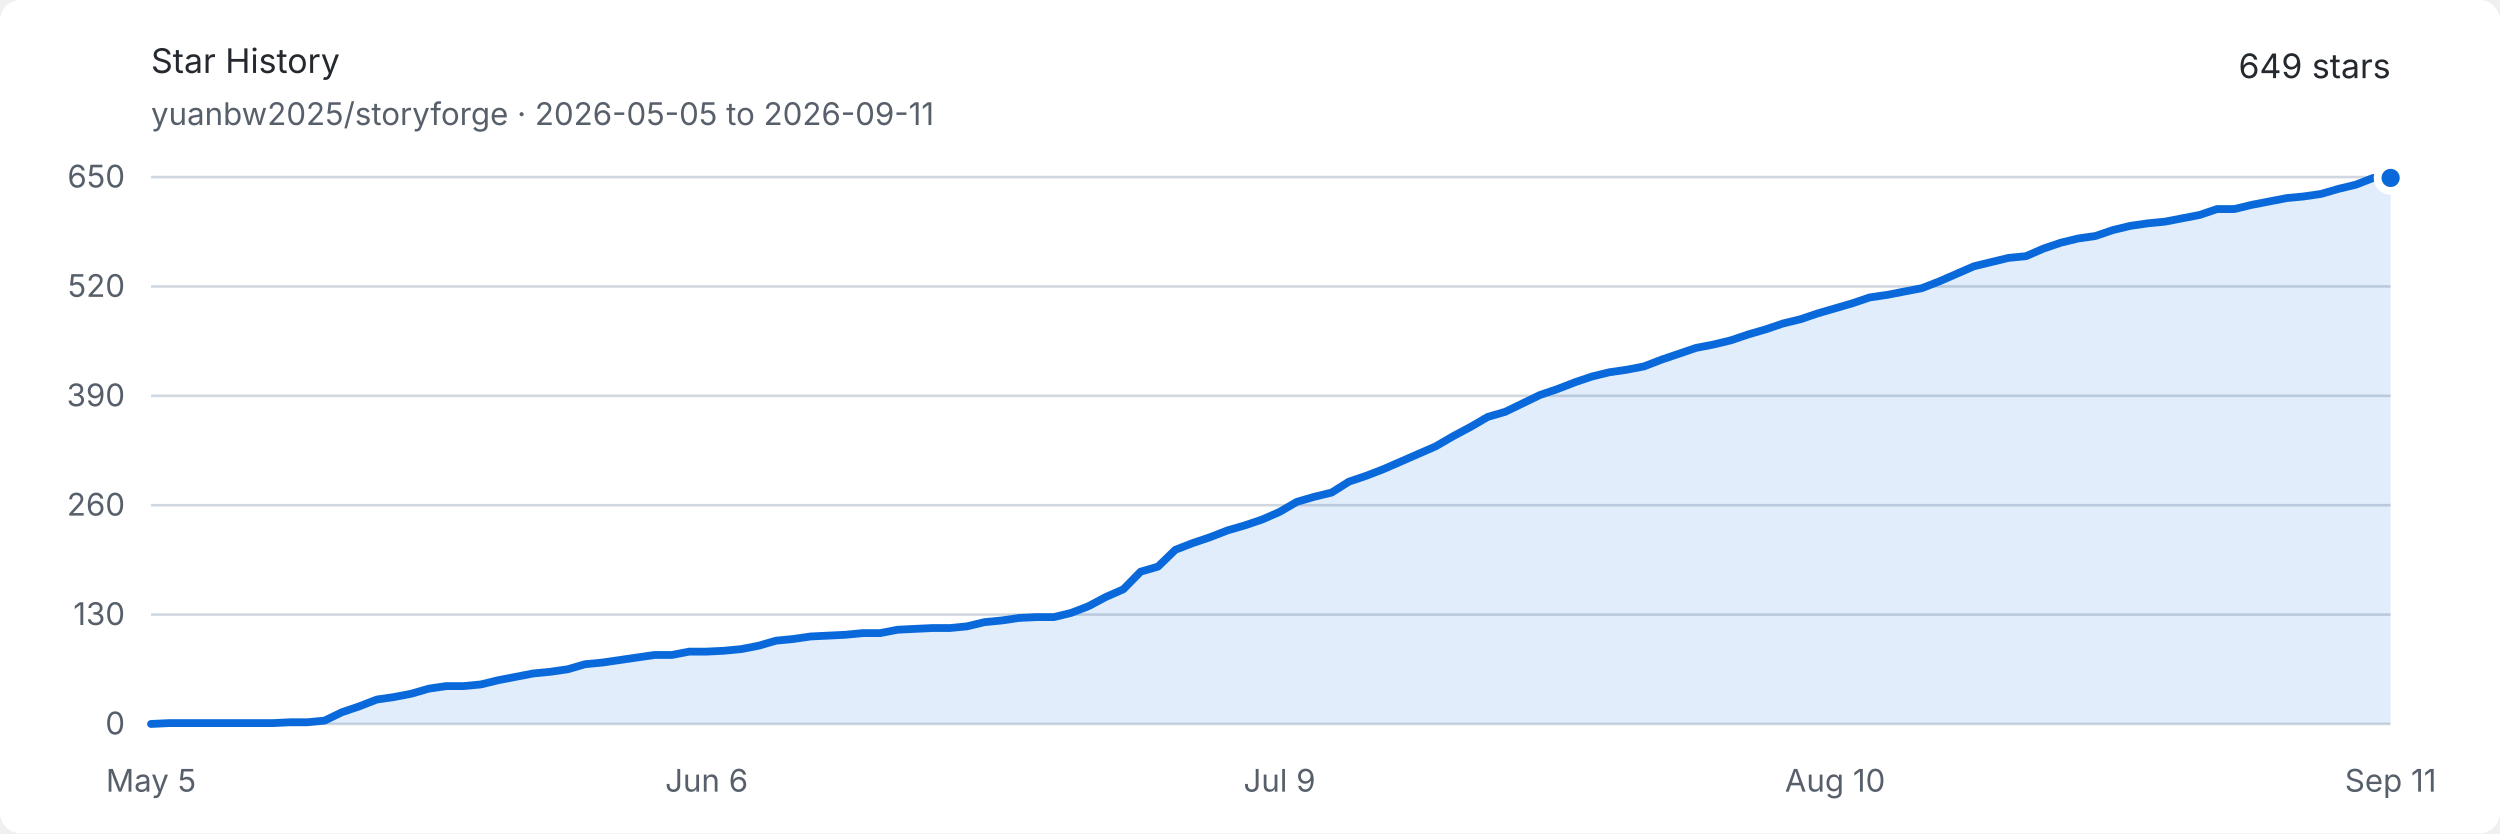
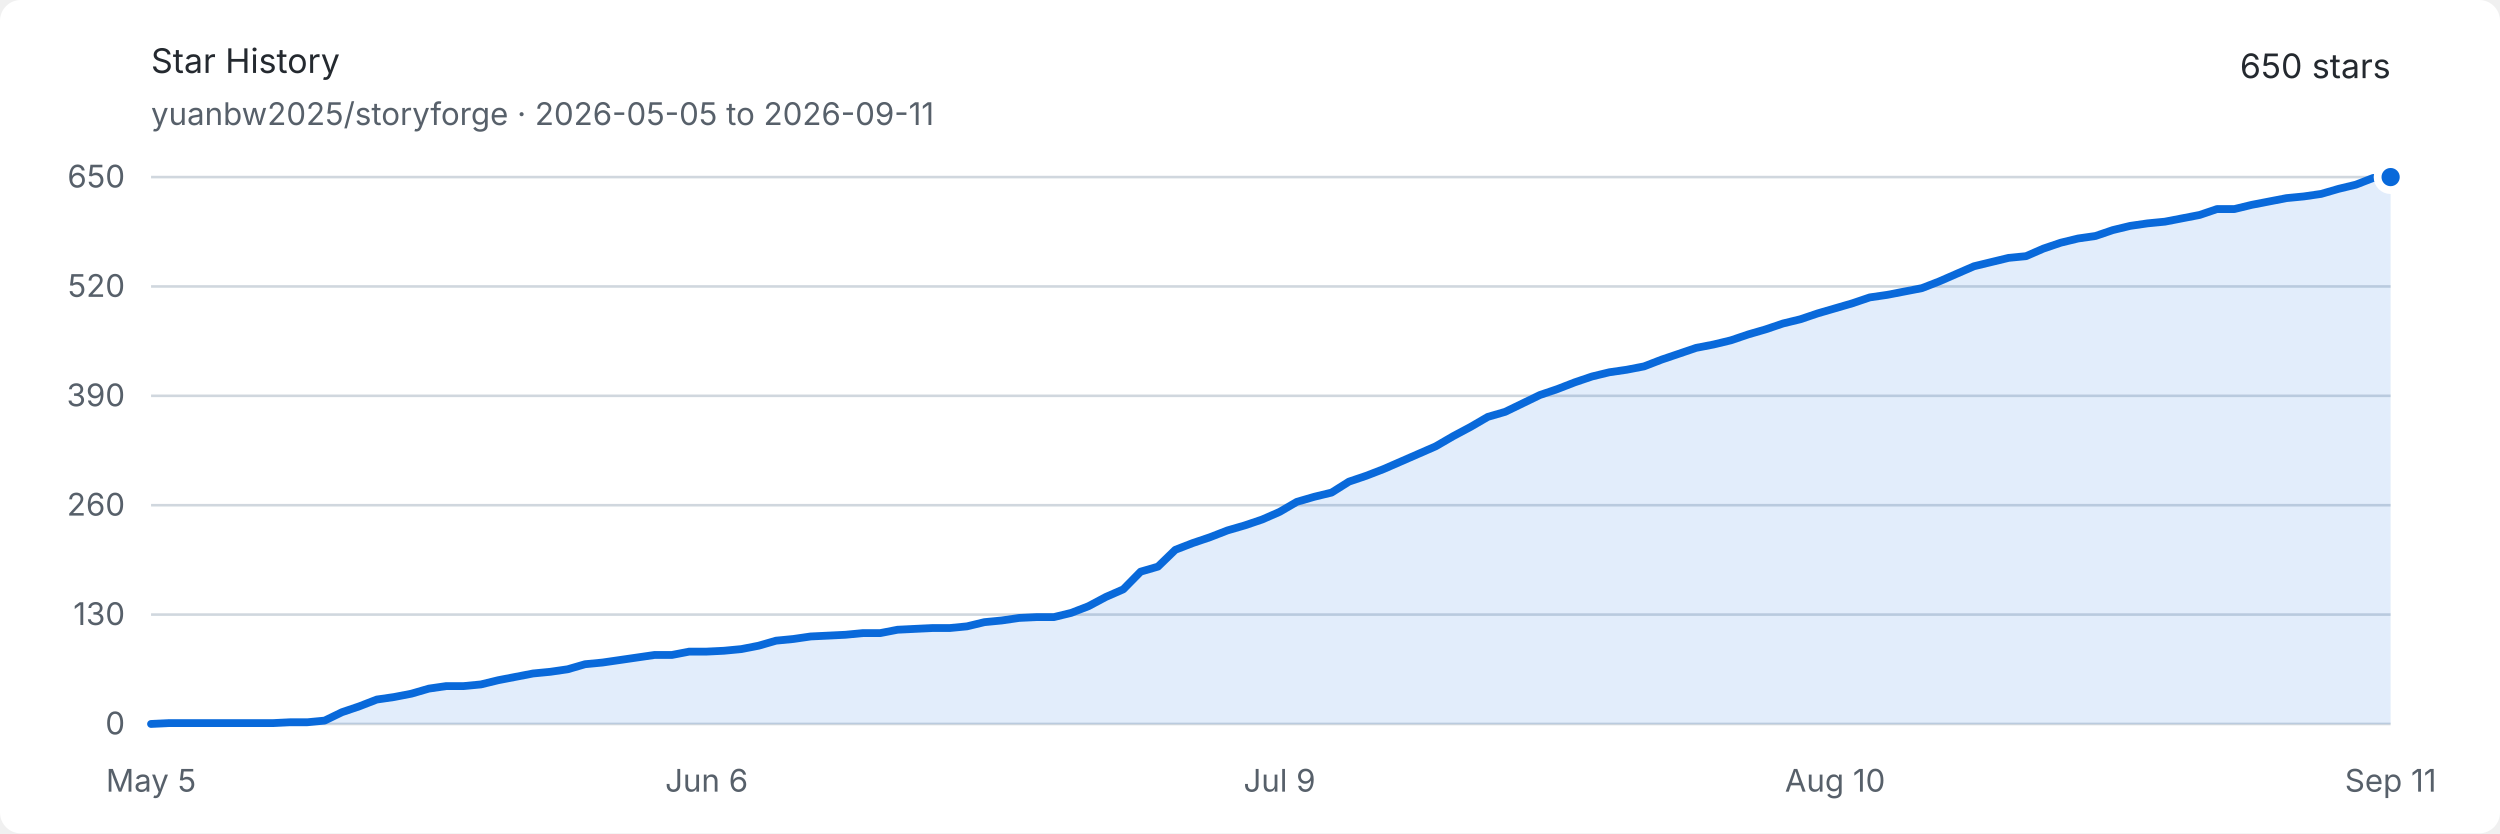
<svg xmlns="http://www.w3.org/2000/svg" width="960" height="320" viewBox="0 0 960 320" role="img" aria-labelledby="title description">
  <style>
    .background { fill: #ffffff; }
    .text { fill: #24292f; font: 13px -apple-system, BlinkMacSystemFont, "Segoe UI", sans-serif; }
    .muted { fill: #57606a; font: 12px -apple-system, BlinkMacSystemFont, "Segoe UI", sans-serif; }
    .grid { stroke: #d0d7de; stroke-width: 1; }
    .area { fill: #0969da; opacity: .12; }
    .line { fill: none; stroke: #0969da; stroke-width: 3; stroke-linejoin: round; stroke-linecap: round; }
    .endpoint { fill: #0969da; stroke: #ffffff; stroke-width: 3; }
    @media (prefers-color-scheme: dark) {
      .background { fill: #0d1117; }
      .text { fill: #e6edf3; }
      .muted { fill: #8d96a0; }
      .grid { stroke: #30363d; }
      .area { fill: #58a6ff; opacity: .16; }
      .line { stroke: #58a6ff; }
      .endpoint { fill: #58a6ff; stroke: #0d1117; }
    }
  </style>
  <rect class="background" width="960" height="320" rx="8" />
  <text class="text" x="58" y="28" font-size="18" font-weight="600">Star History</text>
  <text class="muted" x="58" y="48">yuanbw2025/storyforge · 2026-05-05 to 2026-09-11</text>
-   <text class="text" x="918" y="30" text-anchor="end" font-size="22" font-weight="600">649 stars</text>
+   <text class="text" x="918" y="30" text-anchor="end" font-size="22" font-weight="600">650 stars</text>
  <line class="grid" x1="58" y1="278" x2="918" y2="278" />
  <text class="muted" x="48" y="282" text-anchor="end">0</text>
  <line class="grid" x1="58" y1="236" x2="918" y2="236" />
  <text class="muted" x="48" y="240" text-anchor="end">130</text>
  <line class="grid" x1="58" y1="194" x2="918" y2="194" />
  <text class="muted" x="48" y="198" text-anchor="end">260</text>
  <line class="grid" x1="58" y1="152" x2="918" y2="152" />
  <text class="muted" x="48" y="156" text-anchor="end">390</text>
  <line class="grid" x1="58" y1="110" x2="918" y2="110" />
  <text class="muted" x="48" y="114" text-anchor="end">520</text>
  <line class="grid" x1="58" y1="68" x2="918" y2="68" />
  <text class="muted" x="48" y="72" text-anchor="end">650</text>
  <text class="muted" x="58" y="304" text-anchor="middle">May 5</text>
  <text class="muted" x="271.333" y="304" text-anchor="middle">Jun 6</text>
  <text class="muted" x="491.333" y="304" text-anchor="middle">Jul 9</text>
  <text class="muted" x="704.667" y="304" text-anchor="middle">Aug 10</text>
  <text class="muted" x="918" y="304" text-anchor="middle">Sep 11</text>
-   <path class="area" d="M 58.00 278.00 L 64.67 277.68 L 71.33 277.68 L 78.00 277.68 L 84.67 277.68 L 91.33 277.68 L 98.00 277.68 L 104.67 277.68 L 111.33 277.35 L 118.00 277.35 L 124.67 276.71 L 131.33 273.48 L 138.00 271.22 L 144.67 268.63 L 151.33 267.66 L 158.00 266.37 L 164.67 264.43 L 171.33 263.46 L 178.00 263.46 L 184.67 262.82 L 191.33 261.20 L 198.00 259.91 L 204.67 258.62 L 211.33 257.97 L 218.00 257.00 L 224.67 255.06 L 231.33 254.42 L 238.00 253.45 L 244.67 252.48 L 251.33 251.51 L 258.00 251.51 L 264.67 250.22 L 271.33 250.22 L 278.00 249.89 L 284.67 249.25 L 291.33 247.95 L 298.00 246.02 L 304.67 245.37 L 311.33 244.40 L 318.00 244.08 L 324.67 243.75 L 331.33 243.11 L 338.00 243.11 L 344.67 241.82 L 351.33 241.49 L 358.00 241.17 L 364.67 241.17 L 371.33 240.52 L 378.00 238.91 L 384.67 238.26 L 391.33 237.29 L 398.00 236.97 L 404.67 236.97 L 411.33 235.35 L 418.00 232.77 L 424.67 229.22 L 431.33 226.31 L 438.00 219.52 L 444.67 217.58 L 451.33 211.12 L 458.00 208.54 L 464.67 206.28 L 471.33 203.69 L 478.00 201.75 L 484.67 199.49 L 491.33 196.58 L 498.00 192.71 L 504.67 190.77 L 511.33 189.15 L 518.00 184.95 L 524.67 182.69 L 531.33 180.11 L 538.00 177.20 L 544.67 174.29 L 551.33 171.38 L 558.00 167.51 L 564.67 163.95 L 571.33 160.08 L 578.00 158.14 L 584.67 154.91 L 591.33 151.68 L 598.00 149.42 L 604.67 146.83 L 611.33 144.57 L 618.00 142.95 L 624.67 141.98 L 631.33 140.69 L 638.00 138.11 L 644.67 135.85 L 651.33 133.58 L 658.00 132.29 L 664.67 130.68 L 671.33 128.42 L 678.00 126.48 L 684.67 124.22 L 691.33 122.60 L 698.00 120.34 L 704.67 118.40 L 711.33 116.46 L 718.00 114.20 L 724.67 113.23 L 731.33 111.94 L 738.00 110.65 L 744.67 108.06 L 751.33 105.15 L 758.00 102.25 L 764.67 100.63 L 771.33 99.02 L 778.00 98.37 L 784.67 95.46 L 791.33 93.20 L 798.00 91.58 L 804.67 90.62 L 811.33 88.35 L 818.00 86.74 L 824.67 85.77 L 831.33 85.12 L 838.00 83.83 L 844.67 82.54 L 851.33 80.28 L 858.00 80.28 L 864.67 78.66 L 871.33 77.37 L 878.00 76.08 L 884.67 75.43 L 891.33 74.46 L 898.00 72.52 L 904.67 70.91 L 911.33 68.32 L 918.00 68.32 L 918.00 278 L 58 278 Z" />
-   <path class="line" d="M 58.00 278.00 L 64.67 277.68 L 71.33 277.68 L 78.00 277.68 L 84.67 277.68 L 91.33 277.68 L 98.00 277.68 L 104.67 277.68 L 111.33 277.35 L 118.00 277.35 L 124.67 276.71 L 131.33 273.48 L 138.00 271.22 L 144.67 268.63 L 151.33 267.66 L 158.00 266.37 L 164.67 264.43 L 171.33 263.46 L 178.00 263.46 L 184.67 262.82 L 191.33 261.20 L 198.00 259.91 L 204.67 258.62 L 211.33 257.97 L 218.00 257.00 L 224.67 255.06 L 231.33 254.42 L 238.00 253.45 L 244.67 252.48 L 251.33 251.51 L 258.00 251.51 L 264.67 250.22 L 271.33 250.22 L 278.00 249.89 L 284.67 249.25 L 291.33 247.95 L 298.00 246.02 L 304.67 245.37 L 311.33 244.40 L 318.00 244.08 L 324.67 243.75 L 331.33 243.11 L 338.00 243.11 L 344.67 241.82 L 351.33 241.49 L 358.00 241.17 L 364.67 241.17 L 371.33 240.52 L 378.00 238.91 L 384.67 238.26 L 391.33 237.29 L 398.00 236.97 L 404.67 236.97 L 411.33 235.35 L 418.00 232.77 L 424.67 229.22 L 431.33 226.31 L 438.00 219.52 L 444.67 217.58 L 451.33 211.12 L 458.00 208.54 L 464.67 206.28 L 471.33 203.69 L 478.00 201.75 L 484.67 199.49 L 491.33 196.58 L 498.00 192.71 L 504.67 190.77 L 511.33 189.15 L 518.00 184.95 L 524.67 182.69 L 531.33 180.11 L 538.00 177.20 L 544.67 174.29 L 551.33 171.38 L 558.00 167.51 L 564.67 163.95 L 571.33 160.08 L 578.00 158.14 L 584.67 154.91 L 591.33 151.68 L 598.00 149.42 L 604.67 146.83 L 611.33 144.57 L 618.00 142.95 L 624.67 141.98 L 631.33 140.69 L 638.00 138.11 L 644.67 135.85 L 651.33 133.58 L 658.00 132.29 L 664.67 130.68 L 671.33 128.42 L 678.00 126.48 L 684.67 124.22 L 691.33 122.60 L 698.00 120.34 L 704.67 118.40 L 711.33 116.46 L 718.00 114.20 L 724.67 113.23 L 731.33 111.94 L 738.00 110.65 L 744.67 108.06 L 751.33 105.15 L 758.00 102.25 L 764.67 100.63 L 771.33 99.02 L 778.00 98.37 L 784.67 95.46 L 791.33 93.20 L 798.00 91.58 L 804.67 90.62 L 811.33 88.35 L 818.00 86.74 L 824.67 85.77 L 831.33 85.12 L 838.00 83.83 L 844.67 82.54 L 851.33 80.28 L 858.00 80.28 L 864.67 78.66 L 871.33 77.37 L 878.00 76.08 L 884.67 75.43 L 891.33 74.46 L 898.00 72.52 L 904.67 70.91 L 911.33 68.32 L 918.00 68.32" />
-   <circle class="endpoint" cx="918" cy="68.323" r="5" />
+   <path class="area" d="M 58.00 278.00 L 64.67 277.68 L 71.33 277.68 L 78.00 277.68 L 84.67 277.68 L 91.33 277.68 L 98.00 277.68 L 104.67 277.68 L 111.33 277.35 L 118.00 277.35 L 124.67 276.71 L 131.33 273.48 L 138.00 271.22 L 144.67 268.63 L 151.33 267.66 L 158.00 266.37 L 164.67 264.43 L 171.33 263.46 L 178.00 263.46 L 184.67 262.82 L 191.33 261.20 L 198.00 259.91 L 204.67 258.62 L 211.33 257.97 L 218.00 257.00 L 224.67 255.06 L 231.33 254.42 L 238.00 253.45 L 244.67 252.48 L 251.33 251.51 L 258.00 251.51 L 264.67 250.22 L 271.33 250.22 L 278.00 249.89 L 284.67 249.25 L 291.33 247.95 L 298.00 246.02 L 304.67 245.37 L 311.33 244.40 L 318.00 244.08 L 324.67 243.75 L 331.33 243.11 L 338.00 243.11 L 344.67 241.82 L 351.33 241.49 L 358.00 241.17 L 364.67 241.17 L 371.33 240.52 L 378.00 238.91 L 384.67 238.26 L 391.33 237.29 L 398.00 236.97 L 404.67 236.97 L 411.33 235.35 L 418.00 232.77 L 424.67 229.22 L 431.33 226.31 L 438.00 219.52 L 444.67 217.58 L 451.33 211.12 L 458.00 208.54 L 464.67 206.28 L 471.33 203.69 L 478.00 201.75 L 484.67 199.49 L 491.33 196.58 L 498.00 192.71 L 504.67 190.77 L 511.33 189.15 L 518.00 184.95 L 524.67 182.69 L 531.33 180.11 L 538.00 177.20 L 544.67 174.29 L 551.33 171.38 L 558.00 167.51 L 564.67 163.95 L 571.33 160.08 L 578.00 158.14 L 584.67 154.91 L 591.33 151.68 L 598.00 149.42 L 604.67 146.83 L 611.33 144.57 L 618.00 142.95 L 624.67 141.98 L 631.33 140.69 L 638.00 138.11 L 644.67 135.85 L 651.33 133.58 L 658.00 132.29 L 664.67 130.68 L 671.33 128.42 L 678.00 126.48 L 684.67 124.22 L 691.33 122.60 L 698.00 120.34 L 704.67 118.40 L 711.33 116.46 L 718.00 114.20 L 724.67 113.23 L 731.33 111.94 L 738.00 110.65 L 744.67 108.06 L 751.33 105.15 L 758.00 102.25 L 764.67 100.63 L 771.33 99.02 L 778.00 98.37 L 784.67 95.46 L 791.33 93.20 L 798.00 91.58 L 804.67 90.62 L 811.33 88.35 L 818.00 86.74 L 824.67 85.77 L 831.33 85.12 L 838.00 83.83 L 844.67 82.54 L 851.33 80.28 L 858.00 80.28 L 864.67 78.66 L 871.33 77.37 L 878.00 76.08 L 884.67 75.43 L 891.33 74.46 L 898.00 72.52 L 904.67 70.91 L 911.33 68.32 L 918.00 68.00 L 918.00 278 L 58 278 Z" />
+   <path class="line" d="M 58.00 278.00 L 64.67 277.68 L 71.33 277.68 L 78.00 277.68 L 84.67 277.68 L 91.33 277.68 L 98.00 277.68 L 104.67 277.68 L 111.33 277.35 L 118.00 277.35 L 124.67 276.71 L 131.33 273.48 L 138.00 271.22 L 144.67 268.63 L 151.33 267.66 L 158.00 266.37 L 164.67 264.43 L 171.33 263.46 L 178.00 263.46 L 184.67 262.82 L 191.33 261.20 L 198.00 259.91 L 204.67 258.62 L 211.33 257.97 L 218.00 257.00 L 224.67 255.06 L 231.33 254.42 L 238.00 253.45 L 244.67 252.48 L 251.33 251.51 L 258.00 251.51 L 264.67 250.22 L 271.33 250.22 L 278.00 249.89 L 284.67 249.25 L 291.33 247.95 L 298.00 246.02 L 304.67 245.37 L 311.33 244.40 L 318.00 244.08 L 324.67 243.75 L 331.33 243.11 L 338.00 243.11 L 344.67 241.82 L 351.33 241.49 L 358.00 241.17 L 364.67 241.17 L 371.33 240.52 L 378.00 238.91 L 384.67 238.26 L 391.33 237.29 L 398.00 236.97 L 404.67 236.97 L 411.33 235.35 L 418.00 232.77 L 424.67 229.22 L 431.33 226.31 L 438.00 219.52 L 444.67 217.58 L 451.33 211.12 L 458.00 208.54 L 464.67 206.28 L 471.33 203.69 L 478.00 201.75 L 484.67 199.49 L 491.33 196.58 L 498.00 192.71 L 504.67 190.77 L 511.33 189.15 L 518.00 184.95 L 524.67 182.69 L 531.33 180.11 L 538.00 177.20 L 544.67 174.29 L 551.33 171.38 L 558.00 167.51 L 564.67 163.95 L 571.33 160.08 L 578.00 158.14 L 584.67 154.91 L 591.33 151.68 L 598.00 149.42 L 604.67 146.83 L 611.33 144.57 L 618.00 142.95 L 624.67 141.98 L 631.33 140.69 L 638.00 138.11 L 644.67 135.85 L 651.33 133.58 L 658.00 132.29 L 664.67 130.68 L 671.33 128.42 L 678.00 126.48 L 684.67 124.22 L 691.33 122.60 L 698.00 120.34 L 704.67 118.40 L 711.33 116.46 L 718.00 114.20 L 724.67 113.23 L 731.33 111.94 L 738.00 110.65 L 744.67 108.06 L 751.33 105.15 L 758.00 102.25 L 764.67 100.63 L 771.33 99.02 L 778.00 98.37 L 784.67 95.46 L 791.33 93.20 L 798.00 91.58 L 804.67 90.62 L 811.33 88.35 L 818.00 86.74 L 824.67 85.77 L 831.33 85.12 L 838.00 83.83 L 844.67 82.54 L 851.33 80.28 L 858.00 80.28 L 864.67 78.66 L 871.33 77.37 L 878.00 76.08 L 884.67 75.43 L 891.33 74.46 L 898.00 72.52 L 904.67 70.91 L 911.33 68.32 L 918.00 68.00" />
+   <circle class="endpoint" cx="918" cy="68" r="5" />
</svg>
